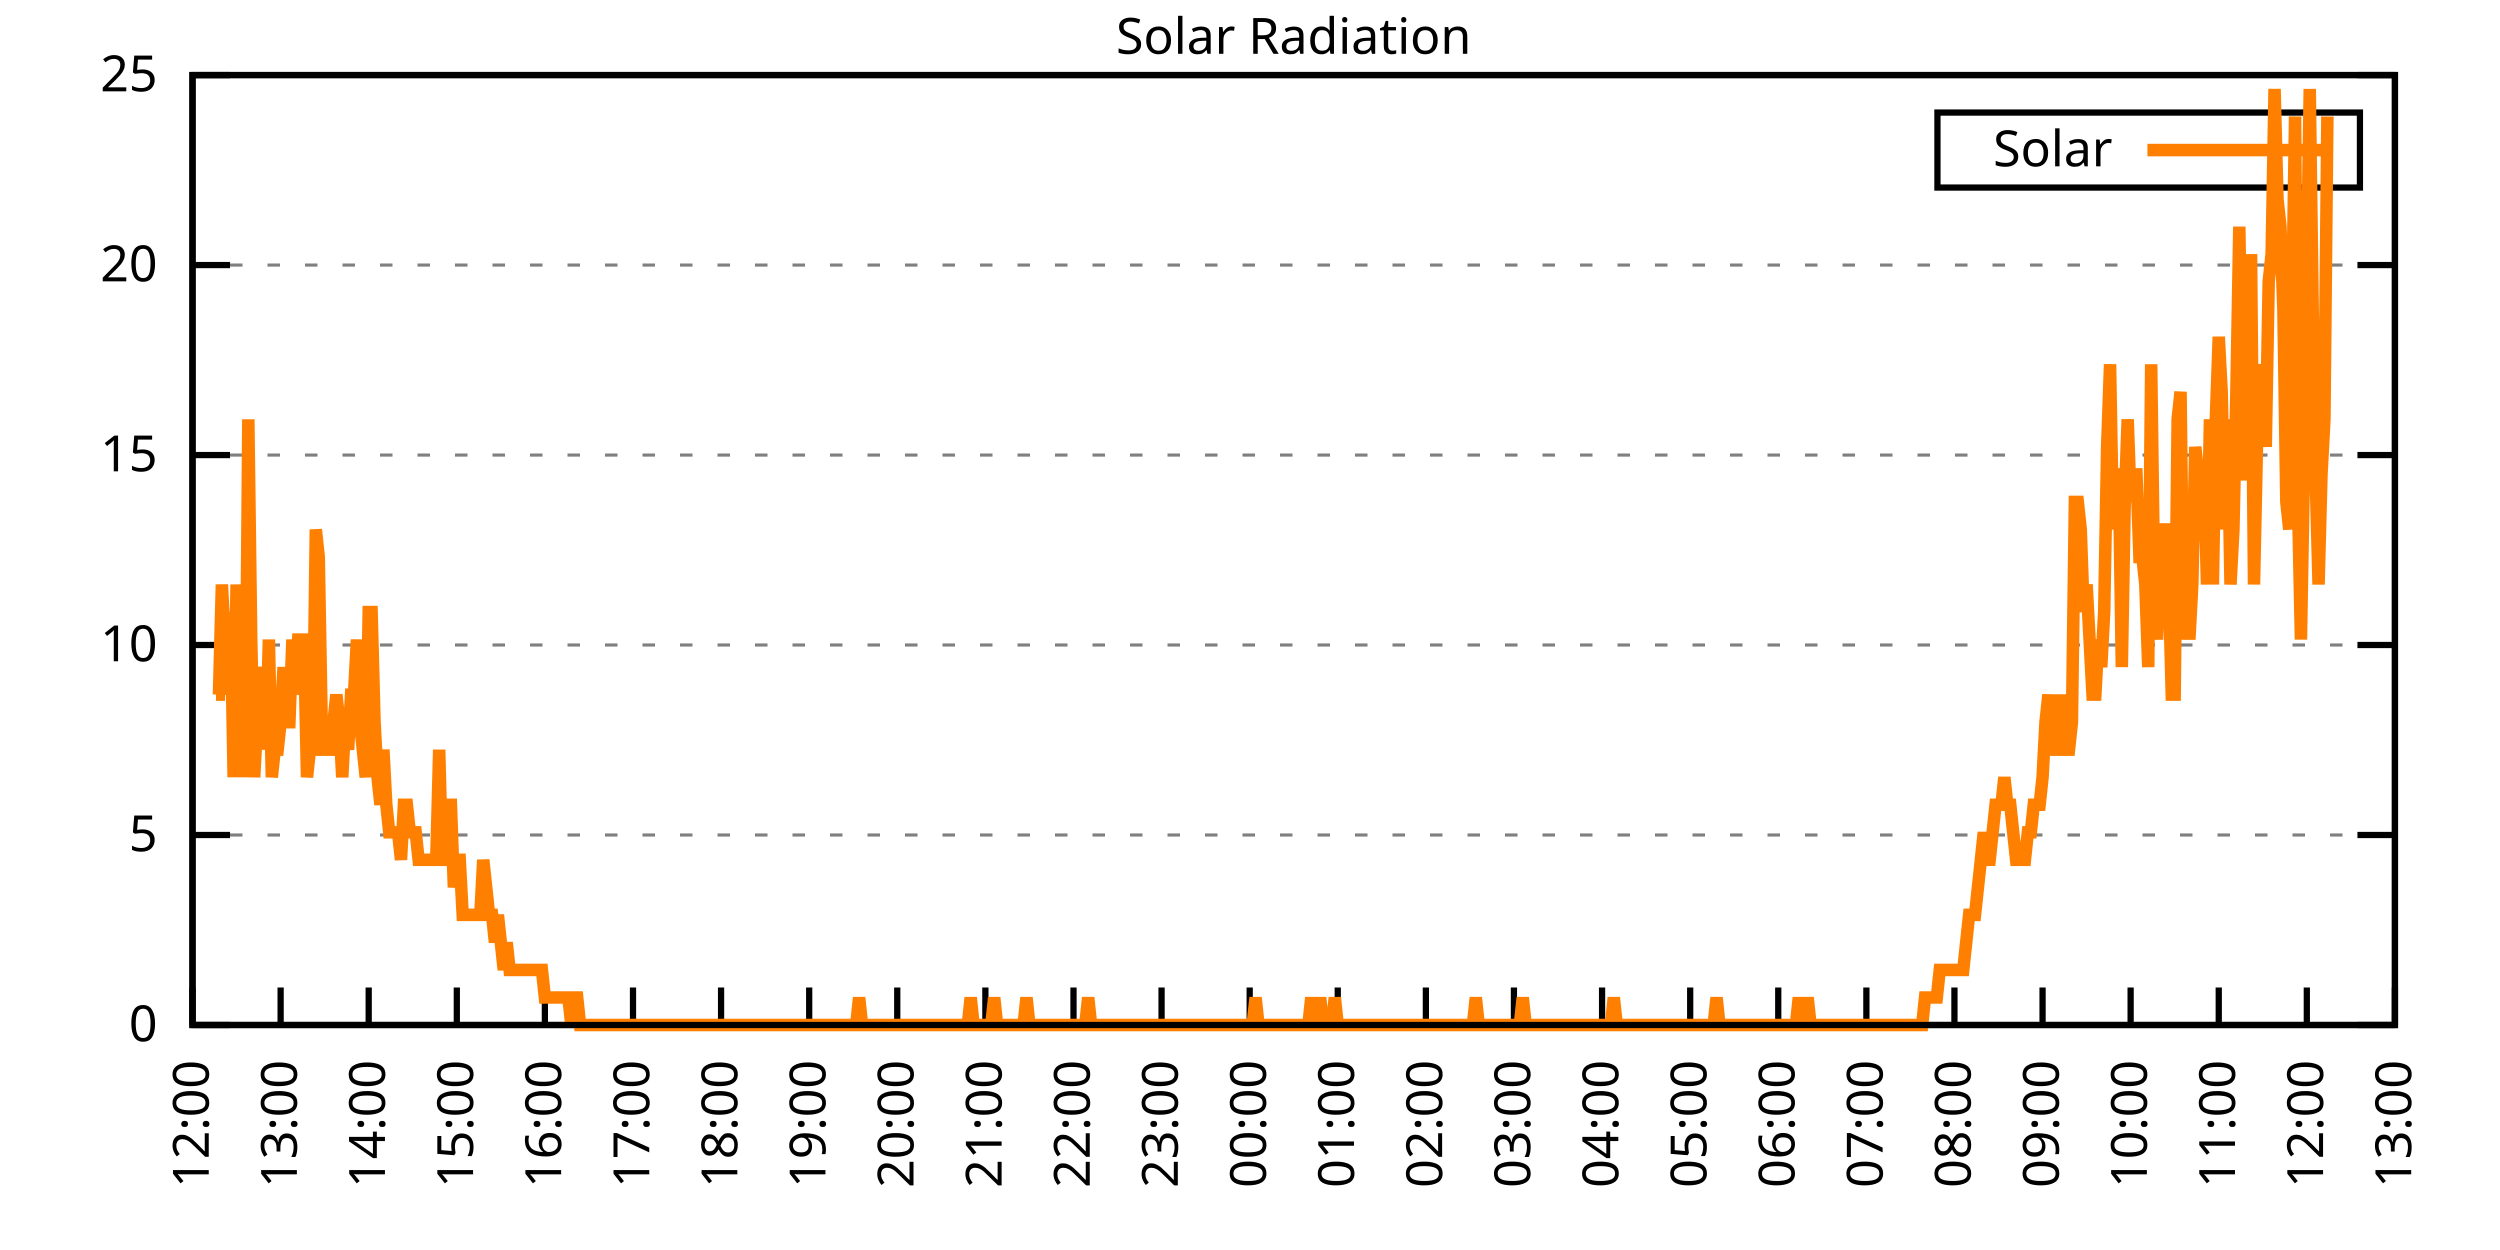
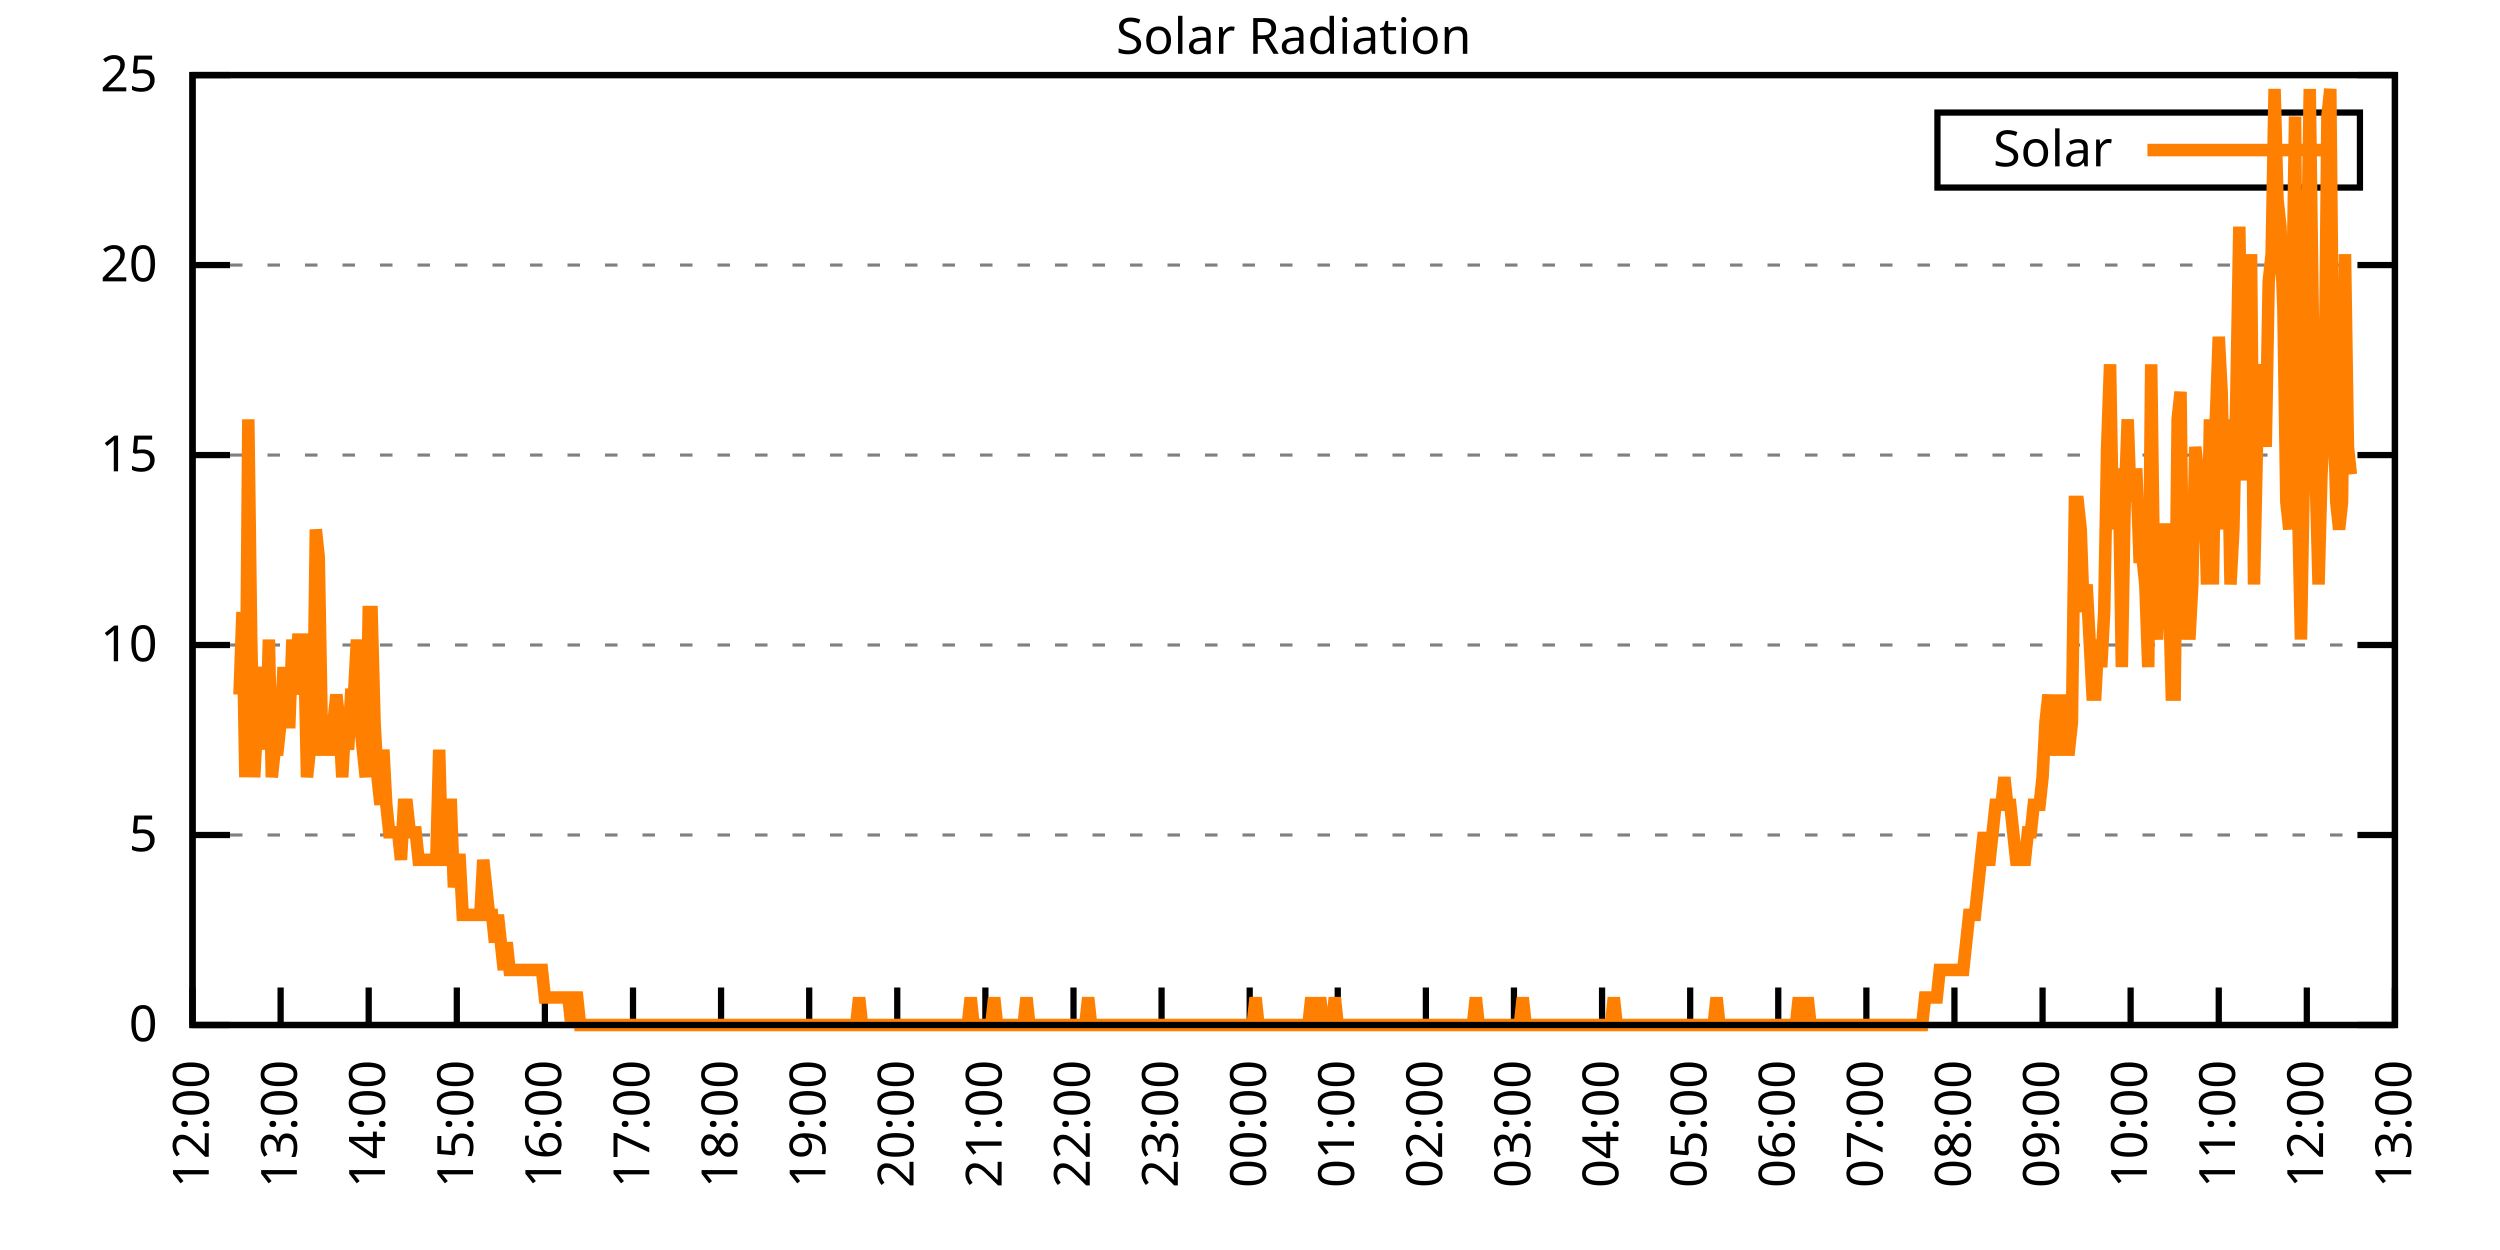
<svg xmlns="http://www.w3.org/2000/svg" xmlns:xlink="http://www.w3.org/1999/xlink" width="400" height="200" viewBox="0 0 400 200">
  <g id="gnuplot_canvas">
    <rect x="0" y="0" width="400" height="200" fill="none" />
    <defs>
      <circle id="gpDot" r="0.5" stroke-width="0.5" stroke="currentColor" />
      <path id="gpPt0" stroke-width="0.333" stroke="currentColor" d="M-1,0 h2 M0,-1 v2" />
      <path id="gpPt1" stroke-width="0.333" stroke="currentColor" d="M-1,-1 L1,1 M1,-1 L-1,1" />
      <path id="gpPt2" stroke-width="0.333" stroke="currentColor" d="M-1,0 L1,0 M0,-1 L0,1 M-1,-1 L1,1 M-1,1 L1,-1" />
      <rect id="gpPt3" stroke-width="0.333" stroke="currentColor" x="-1" y="-1" width="2" height="2" />
      <rect id="gpPt4" stroke-width="0.333" stroke="currentColor" fill="currentColor" x="-1" y="-1" width="2" height="2" />
      <circle id="gpPt5" stroke-width="0.333" stroke="currentColor" cx="0" cy="0" r="1" />
      <use xlink:href="#gpPt5" id="gpPt6" fill="currentColor" stroke="none" />
      <path id="gpPt7" stroke-width="0.333" stroke="currentColor" d="M0,-1.33 L-1.33,0.67 L1.33,0.67 z" />
      <use xlink:href="#gpPt7" id="gpPt8" fill="currentColor" stroke="none" />
      <use xlink:href="#gpPt7" id="gpPt9" stroke="currentColor" transform="rotate(180)" />
      <use xlink:href="#gpPt9" id="gpPt10" fill="currentColor" stroke="none" />
      <use xlink:href="#gpPt3" id="gpPt11" stroke="currentColor" transform="rotate(45)" />
      <use xlink:href="#gpPt11" id="gpPt12" fill="currentColor" stroke="none" />
      <path id="gpPt13" stroke-width="0.333" stroke="currentColor" d="M0,1.330 L1.265,0.411 L0.782,-1.067 L-0.782,-1.076 L-1.265,0.411 z" />
      <use xlink:href="#gpPt13" id="gpPt14" fill="currentColor" stroke="none" />
      <filter id="textbox" filterUnits="objectBoundingBox" x="0" y="0" height="1" width="1">
        <feFlood flood-color="white" flood-opacity="1" result="bgnd" />
        <feComposite in="SourceGraphic" in2="bgnd" operator="atop" />
      </filter>
      <filter id="greybox" filterUnits="objectBoundingBox" x="0" y="0" height="1" width="1">
        <feFlood flood-color="lightgrey" flood-opacity="1" result="grey" />
        <feComposite in="SourceGraphic" in2="grey" operator="atop" />
      </filter>
    </defs>
    <g fill="none" color="white" stroke="currentColor" stroke-width="1.00" stroke-linecap="butt" stroke-linejoin="miter">
</g>
    <g fill="none" color="black" stroke="currentColor" stroke-width="1.00" stroke-linecap="butt" stroke-linejoin="miter">
      <g stroke="none" shape-rendering="crispEdges">
        <polygon fill="rgb(255, 255, 255)" points="30.80,164.00 383.18,164.00 383.18,12.02 30.80,12.02 " />
      </g>
    </g>
    <g fill="none" color="black" stroke="currentColor" stroke-width="1.00" stroke-linecap="butt" stroke-linejoin="miter">
</g>
    <g fill="none" color="black" stroke="black" stroke-width="0.50" stroke-linecap="butt" stroke-linejoin="miter">
</g>
    <g fill="none" color="gray" stroke="currentColor" stroke-width="0.50" stroke-linecap="butt" stroke-linejoin="miter">
      <path stroke="gray" stroke-dasharray="2,4" class="gridline" d="M30.80,164.00 L383.19,164.00  " />
    </g>
    <g fill="none" color="gray" stroke="gray" stroke-width="1.00" stroke-linecap="butt" stroke-linejoin="miter">
</g>
    <g fill="none" color="black" stroke="currentColor" stroke-width="1.00" stroke-linecap="butt" stroke-linejoin="miter">
      <path stroke="black" d="M30.80,164.00 L36.80,164.00 M383.19,164.00 L377.19,164.00  " />
      <g transform="translate(25.20,166.60)" stroke="none" fill="black" font-family="Sans" font-size="8.00" text-anchor="end">
        <text>
          <tspan font-family="Sans"> 0</tspan>
        </text>
      </g>
    </g>
    <g fill="none" color="black" stroke="currentColor" stroke-width="1.00" stroke-linecap="butt" stroke-linejoin="miter">
</g>
    <g fill="none" color="black" stroke="black" stroke-width="0.50" stroke-linecap="butt" stroke-linejoin="miter">
</g>
    <g fill="none" color="gray" stroke="currentColor" stroke-width="0.50" stroke-linecap="butt" stroke-linejoin="miter">
      <path stroke="gray" stroke-dasharray="2,4" class="gridline" d="M30.80,133.60 L383.19,133.60  " />
    </g>
    <g fill="none" color="gray" stroke="gray" stroke-width="1.00" stroke-linecap="butt" stroke-linejoin="miter">
</g>
    <g fill="none" color="black" stroke="currentColor" stroke-width="1.00" stroke-linecap="butt" stroke-linejoin="miter">
      <path stroke="black" d="M30.80,133.60 L36.80,133.60 M383.19,133.60 L377.19,133.60  " />
      <g transform="translate(25.20,136.20)" stroke="none" fill="black" font-family="Sans" font-size="8.00" text-anchor="end">
        <text>
          <tspan font-family="Sans"> 5</tspan>
        </text>
      </g>
    </g>
    <g fill="none" color="black" stroke="currentColor" stroke-width="1.00" stroke-linecap="butt" stroke-linejoin="miter">
</g>
    <g fill="none" color="black" stroke="black" stroke-width="0.50" stroke-linecap="butt" stroke-linejoin="miter">
</g>
    <g fill="none" color="gray" stroke="currentColor" stroke-width="0.50" stroke-linecap="butt" stroke-linejoin="miter">
      <path stroke="gray" stroke-dasharray="2,4" class="gridline" d="M30.80,103.20 L383.19,103.20  " />
    </g>
    <g fill="none" color="gray" stroke="gray" stroke-width="1.00" stroke-linecap="butt" stroke-linejoin="miter">
</g>
    <g fill="none" color="black" stroke="currentColor" stroke-width="1.00" stroke-linecap="butt" stroke-linejoin="miter">
      <path stroke="black" d="M30.80,103.20 L36.80,103.20 M383.19,103.20 L377.19,103.20  " />
      <g transform="translate(25.20,105.80)" stroke="none" fill="black" font-family="Sans" font-size="8.00" text-anchor="end">
        <text>
          <tspan font-family="Sans"> 10</tspan>
        </text>
      </g>
    </g>
    <g fill="none" color="black" stroke="currentColor" stroke-width="1.00" stroke-linecap="butt" stroke-linejoin="miter">
</g>
    <g fill="none" color="black" stroke="black" stroke-width="0.50" stroke-linecap="butt" stroke-linejoin="miter">
</g>
    <g fill="none" color="gray" stroke="currentColor" stroke-width="0.50" stroke-linecap="butt" stroke-linejoin="miter">
      <path stroke="gray" stroke-dasharray="2,4" class="gridline" d="M30.80,72.81 L383.19,72.81  " />
    </g>
    <g fill="none" color="gray" stroke="gray" stroke-width="1.00" stroke-linecap="butt" stroke-linejoin="miter">
</g>
    <g fill="none" color="black" stroke="currentColor" stroke-width="1.00" stroke-linecap="butt" stroke-linejoin="miter">
      <path stroke="black" d="M30.80,72.81 L36.80,72.81 M383.19,72.81 L377.19,72.81  " />
      <g transform="translate(25.20,75.41)" stroke="none" fill="black" font-family="Sans" font-size="8.00" text-anchor="end">
        <text>
          <tspan font-family="Sans"> 15</tspan>
        </text>
      </g>
    </g>
    <g fill="none" color="black" stroke="currentColor" stroke-width="1.00" stroke-linecap="butt" stroke-linejoin="miter">
</g>
    <g fill="none" color="black" stroke="black" stroke-width="0.50" stroke-linecap="butt" stroke-linejoin="miter">
</g>
    <g fill="none" color="gray" stroke="currentColor" stroke-width="0.50" stroke-linecap="butt" stroke-linejoin="miter">
      <path stroke="gray" stroke-dasharray="2,4" class="gridline" d="M30.80,42.41 L383.19,42.41  " />
    </g>
    <g fill="none" color="gray" stroke="gray" stroke-width="1.00" stroke-linecap="butt" stroke-linejoin="miter">
</g>
    <g fill="none" color="black" stroke="currentColor" stroke-width="1.00" stroke-linecap="butt" stroke-linejoin="miter">
      <path stroke="black" d="M30.80,42.41 L36.80,42.41 M383.19,42.41 L377.19,42.41  " />
      <g transform="translate(25.20,45.01)" stroke="none" fill="black" font-family="Sans" font-size="8.00" text-anchor="end">
        <text>
          <tspan font-family="Sans"> 20</tspan>
        </text>
      </g>
    </g>
    <g fill="none" color="black" stroke="currentColor" stroke-width="1.00" stroke-linecap="butt" stroke-linejoin="miter">
</g>
    <g fill="none" color="black" stroke="black" stroke-width="0.50" stroke-linecap="butt" stroke-linejoin="miter">
</g>
    <g fill="none" color="gray" stroke="currentColor" stroke-width="0.50" stroke-linecap="butt" stroke-linejoin="miter">
      <path stroke="gray" stroke-dasharray="2,4" class="gridline" d="M30.80,12.01 L383.19,12.01  " />
    </g>
    <g fill="none" color="gray" stroke="gray" stroke-width="1.00" stroke-linecap="butt" stroke-linejoin="miter">
</g>
    <g fill="none" color="black" stroke="currentColor" stroke-width="1.00" stroke-linecap="butt" stroke-linejoin="miter">
      <path stroke="black" d="M30.80,12.01 L36.80,12.01 M383.19,12.01 L377.19,12.01  " />
      <g transform="translate(25.20,14.61)" stroke="none" fill="black" font-family="Sans" font-size="8.00" text-anchor="end">
        <text>
          <tspan font-family="Sans"> 25</tspan>
        </text>
      </g>
    </g>
    <g fill="none" color="black" stroke="currentColor" stroke-width="1.00" stroke-linecap="butt" stroke-linejoin="miter">
      <path stroke="black" d="M30.80,164.00 L30.80,158.00  " />
      <g transform="translate(33.40,169.60) rotate(270.00)" stroke="none" fill="black" font-family="Sans" font-size="8.00" text-anchor="end">
        <text>
          <tspan font-family="Sans">12:00</tspan>
        </text>
      </g>
    </g>
    <g fill="none" color="black" stroke="currentColor" stroke-width="1.00" stroke-linecap="butt" stroke-linejoin="miter">
      <path stroke="black" d="M44.90,164.00 L44.90,158.00  " />
      <g transform="translate(47.50,169.60) rotate(270.00)" stroke="none" fill="black" font-family="Sans" font-size="8.00" text-anchor="end">
        <text>
          <tspan font-family="Sans">13:00</tspan>
        </text>
      </g>
    </g>
    <g fill="none" color="black" stroke="currentColor" stroke-width="1.00" stroke-linecap="butt" stroke-linejoin="miter">
      <path stroke="black" d="M58.99,164.00 L58.99,158.00  " />
      <g transform="translate(61.59,169.60) rotate(270.00)" stroke="none" fill="black" font-family="Sans" font-size="8.00" text-anchor="end">
        <text>
          <tspan font-family="Sans">14:00</tspan>
        </text>
      </g>
    </g>
    <g fill="none" color="black" stroke="currentColor" stroke-width="1.00" stroke-linecap="butt" stroke-linejoin="miter">
      <path stroke="black" d="M73.09,164.00 L73.09,158.00  " />
      <g transform="translate(75.69,169.60) rotate(270.00)" stroke="none" fill="black" font-family="Sans" font-size="8.00" text-anchor="end">
        <text>
          <tspan font-family="Sans">15:00</tspan>
        </text>
      </g>
    </g>
    <g fill="none" color="black" stroke="currentColor" stroke-width="1.00" stroke-linecap="butt" stroke-linejoin="miter">
      <path stroke="black" d="M87.18,164.00 L87.18,158.00  " />
      <g transform="translate(89.78,169.60) rotate(270.00)" stroke="none" fill="black" font-family="Sans" font-size="8.00" text-anchor="end">
        <text>
          <tspan font-family="Sans">16:00</tspan>
        </text>
      </g>
    </g>
    <g fill="none" color="black" stroke="currentColor" stroke-width="1.00" stroke-linecap="butt" stroke-linejoin="miter">
      <path stroke="black" d="M101.28,164.00 L101.28,158.00  " />
      <g transform="translate(103.88,169.60) rotate(270.00)" stroke="none" fill="black" font-family="Sans" font-size="8.00" text-anchor="end">
        <text>
          <tspan font-family="Sans">17:00</tspan>
        </text>
      </g>
    </g>
    <g fill="none" color="black" stroke="currentColor" stroke-width="1.00" stroke-linecap="butt" stroke-linejoin="miter">
      <path stroke="black" d="M115.37,164.00 L115.37,158.00  " />
      <g transform="translate(117.97,169.60) rotate(270.00)" stroke="none" fill="black" font-family="Sans" font-size="8.00" text-anchor="end">
        <text>
          <tspan font-family="Sans">18:00</tspan>
        </text>
      </g>
    </g>
    <g fill="none" color="black" stroke="currentColor" stroke-width="1.00" stroke-linecap="butt" stroke-linejoin="miter">
      <path stroke="black" d="M129.47,164.00 L129.47,158.00  " />
      <g transform="translate(132.07,169.60) rotate(270.00)" stroke="none" fill="black" font-family="Sans" font-size="8.00" text-anchor="end">
        <text>
          <tspan font-family="Sans">19:00</tspan>
        </text>
      </g>
    </g>
    <g fill="none" color="black" stroke="currentColor" stroke-width="1.00" stroke-linecap="butt" stroke-linejoin="miter">
      <path stroke="black" d="M143.56,164.00 L143.56,158.00  " />
      <g transform="translate(146.16,169.60) rotate(270.00)" stroke="none" fill="black" font-family="Sans" font-size="8.00" text-anchor="end">
        <text>
          <tspan font-family="Sans">20:00</tspan>
        </text>
      </g>
    </g>
    <g fill="none" color="black" stroke="currentColor" stroke-width="1.00" stroke-linecap="butt" stroke-linejoin="miter">
      <path stroke="black" d="M157.66,164.00 L157.66,158.00  " />
      <g transform="translate(160.26,169.60) rotate(270.00)" stroke="none" fill="black" font-family="Sans" font-size="8.00" text-anchor="end">
        <text>
          <tspan font-family="Sans">21:00</tspan>
        </text>
      </g>
    </g>
    <g fill="none" color="black" stroke="currentColor" stroke-width="1.00" stroke-linecap="butt" stroke-linejoin="miter">
      <path stroke="black" d="M171.76,164.00 L171.76,158.00  " />
      <g transform="translate(174.36,169.60) rotate(270.00)" stroke="none" fill="black" font-family="Sans" font-size="8.00" text-anchor="end">
        <text>
          <tspan font-family="Sans">22:00</tspan>
        </text>
      </g>
    </g>
    <g fill="none" color="black" stroke="currentColor" stroke-width="1.00" stroke-linecap="butt" stroke-linejoin="miter">
      <path stroke="black" d="M185.85,164.00 L185.85,158.00  " />
      <g transform="translate(188.45,169.60) rotate(270.00)" stroke="none" fill="black" font-family="Sans" font-size="8.00" text-anchor="end">
        <text>
          <tspan font-family="Sans">23:00</tspan>
        </text>
      </g>
    </g>
    <g fill="none" color="black" stroke="currentColor" stroke-width="1.00" stroke-linecap="butt" stroke-linejoin="miter">
      <path stroke="black" d="M199.95,164.00 L199.95,158.00  " />
      <g transform="translate(202.55,169.60) rotate(270.00)" stroke="none" fill="black" font-family="Sans" font-size="8.00" text-anchor="end">
        <text>
          <tspan font-family="Sans">00:00</tspan>
        </text>
      </g>
    </g>
    <g fill="none" color="black" stroke="currentColor" stroke-width="1.00" stroke-linecap="butt" stroke-linejoin="miter">
      <path stroke="black" d="M214.04,164.00 L214.04,158.00  " />
      <g transform="translate(216.64,169.60) rotate(270.00)" stroke="none" fill="black" font-family="Sans" font-size="8.00" text-anchor="end">
        <text>
          <tspan font-family="Sans">01:00</tspan>
        </text>
      </g>
    </g>
    <g fill="none" color="black" stroke="currentColor" stroke-width="1.00" stroke-linecap="butt" stroke-linejoin="miter">
      <path stroke="black" d="M228.14,164.00 L228.14,158.00  " />
      <g transform="translate(230.74,169.60) rotate(270.00)" stroke="none" fill="black" font-family="Sans" font-size="8.00" text-anchor="end">
        <text>
          <tspan font-family="Sans">02:00</tspan>
        </text>
      </g>
    </g>
    <g fill="none" color="black" stroke="currentColor" stroke-width="1.00" stroke-linecap="butt" stroke-linejoin="miter">
      <path stroke="black" d="M242.23,164.00 L242.23,158.00  " />
      <g transform="translate(244.83,169.60) rotate(270.00)" stroke="none" fill="black" font-family="Sans" font-size="8.00" text-anchor="end">
        <text>
          <tspan font-family="Sans">03:00</tspan>
        </text>
      </g>
    </g>
    <g fill="none" color="black" stroke="currentColor" stroke-width="1.00" stroke-linecap="butt" stroke-linejoin="miter">
      <path stroke="black" d="M256.33,164.00 L256.33,158.00  " />
      <g transform="translate(258.93,169.60) rotate(270.00)" stroke="none" fill="black" font-family="Sans" font-size="8.00" text-anchor="end">
        <text>
          <tspan font-family="Sans">04:00</tspan>
        </text>
      </g>
    </g>
    <g fill="none" color="black" stroke="currentColor" stroke-width="1.00" stroke-linecap="butt" stroke-linejoin="miter">
      <path stroke="black" d="M270.43,164.00 L270.43,158.00  " />
      <g transform="translate(273.03,169.60) rotate(270.00)" stroke="none" fill="black" font-family="Sans" font-size="8.00" text-anchor="end">
        <text>
          <tspan font-family="Sans">05:00</tspan>
        </text>
      </g>
    </g>
    <g fill="none" color="black" stroke="currentColor" stroke-width="1.00" stroke-linecap="butt" stroke-linejoin="miter">
      <path stroke="black" d="M284.52,164.00 L284.52,158.00  " />
      <g transform="translate(287.12,169.60) rotate(270.00)" stroke="none" fill="black" font-family="Sans" font-size="8.00" text-anchor="end">
        <text>
          <tspan font-family="Sans">06:00</tspan>
        </text>
      </g>
    </g>
    <g fill="none" color="black" stroke="currentColor" stroke-width="1.00" stroke-linecap="butt" stroke-linejoin="miter">
      <path stroke="black" d="M298.62,164.00 L298.62,158.00  " />
      <g transform="translate(301.22,169.60) rotate(270.00)" stroke="none" fill="black" font-family="Sans" font-size="8.00" text-anchor="end">
        <text>
          <tspan font-family="Sans">07:00</tspan>
        </text>
      </g>
    </g>
    <g fill="none" color="black" stroke="currentColor" stroke-width="1.00" stroke-linecap="butt" stroke-linejoin="miter">
      <path stroke="black" d="M312.71,164.00 L312.71,158.00  " />
      <g transform="translate(315.31,169.60) rotate(270.00)" stroke="none" fill="black" font-family="Sans" font-size="8.00" text-anchor="end">
        <text>
          <tspan font-family="Sans">08:00</tspan>
        </text>
      </g>
    </g>
    <g fill="none" color="black" stroke="currentColor" stroke-width="1.00" stroke-linecap="butt" stroke-linejoin="miter">
      <path stroke="black" d="M326.81,164.00 L326.81,158.00  " />
      <g transform="translate(329.41,169.60) rotate(270.00)" stroke="none" fill="black" font-family="Sans" font-size="8.00" text-anchor="end">
        <text>
          <tspan font-family="Sans">09:00</tspan>
        </text>
      </g>
    </g>
    <g fill="none" color="black" stroke="currentColor" stroke-width="1.00" stroke-linecap="butt" stroke-linejoin="miter">
      <path stroke="black" d="M340.90,164.00 L340.90,158.00  " />
      <g transform="translate(343.50,169.60) rotate(270.00)" stroke="none" fill="black" font-family="Sans" font-size="8.00" text-anchor="end">
        <text>
          <tspan font-family="Sans">10:00</tspan>
        </text>
      </g>
    </g>
    <g fill="none" color="black" stroke="currentColor" stroke-width="1.00" stroke-linecap="butt" stroke-linejoin="miter">
      <path stroke="black" d="M355.00,164.00 L355.00,158.00  " />
      <g transform="translate(357.60,169.60) rotate(270.00)" stroke="none" fill="black" font-family="Sans" font-size="8.00" text-anchor="end">
        <text>
          <tspan font-family="Sans">11:00</tspan>
        </text>
      </g>
    </g>
    <g fill="none" color="black" stroke="currentColor" stroke-width="1.00" stroke-linecap="butt" stroke-linejoin="miter">
      <path stroke="black" d="M369.09,164.00 L369.09,158.00  " />
      <g transform="translate(371.69,169.60) rotate(270.00)" stroke="none" fill="black" font-family="Sans" font-size="8.00" text-anchor="end">
        <text>
          <tspan font-family="Sans">12:00</tspan>
        </text>
      </g>
    </g>
    <g fill="none" color="black" stroke="currentColor" stroke-width="1.00" stroke-linecap="butt" stroke-linejoin="miter">
      <path stroke="black" d="M383.19,164.00 L383.19,158.00  " />
      <g transform="translate(385.79,169.60) rotate(270.00)" stroke="none" fill="black" font-family="Sans" font-size="8.00" text-anchor="end">
        <text>
          <tspan font-family="Sans">13:00</tspan>
        </text>
      </g>
    </g>
    <g fill="none" color="black" stroke="currentColor" stroke-width="1.00" stroke-linecap="butt" stroke-linejoin="miter">
</g>
    <g fill="none" color="black" stroke="currentColor" stroke-width="1.00" stroke-linecap="butt" stroke-linejoin="miter">
      <path stroke="black" d="M30.80,12.01 L30.80,164.00 L383.19,164.00 L383.19,12.01 L30.80,12.01 Z  " />
    </g>
    <g fill="none" color="black" stroke="currentColor" stroke-width="1.00" stroke-linecap="butt" stroke-linejoin="miter">
</g>
    <g fill="none" color="black" stroke="currentColor" stroke-width="1.00" stroke-linecap="butt" stroke-linejoin="miter">
      <path stroke="black" d="M309.99,30.01 L309.99,18.01 L377.59,18.01 L377.59,30.01 L309.99,30.01 Z  " />
    </g>
    <g id="Solar_Radiation_plot_1">
      <g fill="none" color="white" stroke="black" stroke-width="2.00" stroke-linecap="butt" stroke-linejoin="miter">
</g>
      <g fill="none" color="black" stroke="currentColor" stroke-width="2.00" stroke-linecap="butt" stroke-linejoin="miter">
        <g transform="translate(337.99,26.61)" stroke="none" fill="black" font-family="Sans" font-size="8.00" text-anchor="end">
          <text>
            <tspan font-family="Sans">Solar</tspan>
          </text>
        </g>
      </g>
      <g fill="none" color="black" stroke="currentColor" stroke-width="2.00" stroke-linecap="butt" stroke-linejoin="miter">
-         <path stroke="rgb(255, 127,   0)" d="M343.59,24.01 L371.99,24.01 M34.56,111.14 L35.03,111.14 L35.50,93.52 L35.97,102.33 L36.44,111.14 L36.91,97.93   L37.38,124.36 L37.85,93.52 L38.32,111.14 L38.79,97.93 L39.26,124.36 L39.73,67.09 L40.20,102.33 L40.67,124.36   L41.14,115.55 L41.61,111.14 L42.08,106.74 L42.55,119.95 L43.02,102.33 L43.49,124.36 L43.96,119.95 L44.43,119.95   L44.90,115.55 L45.37,106.74 L45.84,115.55 L46.31,115.55 L46.78,102.33 L47.24,111.14 L47.71,102.33 L48.18,102.33   L48.65,102.33 L49.12,124.36 L49.59,119.95 L50.06,119.95 L50.53,84.71 L51.00,89.12 L51.47,115.55 L51.94,119.95   L52.41,119.95 L52.88,119.95 L53.35,115.55 L53.82,111.14 L54.29,115.55 L54.76,124.36 L55.23,115.55 L55.70,119.95   L56.17,111.14 L56.64,111.14 L57.11,102.33 L57.58,115.55 L58.05,119.95 L58.52,124.36 L58.99,97.93 L59.46,97.93   L59.93,115.55 L60.40,124.36 L60.87,128.76 L61.34,119.95 L61.81,128.76 L62.28,133.17 L62.75,133.17 L63.22,133.17   L63.69,133.17 L64.16,137.57 L64.63,128.76 L65.10,128.76 L65.57,133.17 L66.04,133.17 L66.51,133.17 L66.98,137.57   L67.45,137.57 L67.92,137.57 L68.39,137.57 L68.86,137.57 L69.33,137.57 L69.80,137.57 L70.27,119.95 L70.74,137.57   L71.21,137.57 L71.68,128.76 L72.15,128.76 L72.62,141.98 L73.09,137.57 L73.56,137.57 L74.03,146.38 L74.50,146.38   L74.97,146.38 L75.44,146.38 L75.91,146.38 L76.38,146.38 L76.85,146.38 L77.32,137.57 L77.79,141.98 L78.26,146.38   L78.73,146.38 L79.19,150.79 L79.66,146.38 L80.13,150.79 L80.60,155.19 L81.07,150.79 L81.54,155.19 L82.01,155.19   L82.48,155.19 L82.95,155.19 L83.42,155.19 L83.89,155.19 L84.36,155.19 L84.83,155.19 L85.30,155.19 L85.77,155.19   L86.24,155.19 L86.71,155.19 L87.18,159.60 L87.65,159.60 L88.12,159.60 L88.59,159.60 L89.06,159.60 L89.53,159.60   L90.00,159.60 L90.47,159.60 L90.94,159.60 L91.41,164.00 L91.88,159.60 L92.35,159.60 L92.82,164.00 L93.29,164.00   L93.76,164.00 L94.23,164.00 L94.70,164.00 L95.17,164.00 L95.64,164.00 L96.11,164.00 L96.58,164.00 L97.05,164.00   L97.52,164.00 L97.99,164.00 L98.46,164.00 L98.93,164.00 L99.40,164.00 L99.87,164.00 L100.34,164.00 L100.81,164.00   L101.28,164.00 L101.75,164.00 L102.22,164.00 L102.69,164.00 L103.16,164.00 L103.63,164.00 L104.10,164.00 L104.57,164.00   L105.04,164.00 L105.51,164.00 L105.98,164.00 L106.45,164.00 L106.92,164.00 L107.39,164.00 L107.86,164.00 L108.33,164.00   L108.80,164.00 L109.27,164.00 L109.74,164.00 L110.21,164.00 L110.68,164.00 L111.14,164.00 L111.61,164.00 L112.08,164.00   L112.55,164.00 L113.02,164.00 L113.49,164.00 L113.96,164.00 L114.43,164.00 L114.90,164.00 L115.37,164.00 L115.84,164.00   L116.31,164.00 L116.78,164.00 L117.25,164.00 L117.72,164.00 L118.19,164.00 L118.66,164.00 L119.13,164.00 L119.60,164.00   L120.07,164.00 L120.54,164.00 L121.01,164.00 L121.48,164.00 L121.95,164.00 L122.42,164.00 L122.89,164.00 L123.36,164.00   L123.83,164.00 L124.30,164.00 L124.77,164.00 L125.24,164.00 L125.71,164.00 L126.18,164.00 L126.65,164.00 L127.12,164.00   L127.59,164.00 L128.06,164.00 L128.53,164.00 L129.00,164.00 L129.47,164.00 L129.94,164.00 L130.41,164.00 L130.88,164.00   L131.35,164.00 L131.82,164.00 L132.29,164.00 L132.76,164.00 L133.23,164.00 L133.70,164.00 L134.17,164.00 L134.64,164.00   L135.11,164.00 L135.58,164.00 L136.05,164.00 L136.52,164.00 L136.99,164.00 L137.46,159.60 L137.93,164.00 L138.40,164.00   L138.87,164.00 L139.34,164.00 L139.81,164.00 L140.28,164.00 L140.75,164.00 L141.22,164.00 L141.69,164.00 L142.16,164.00   L142.63,164.00 L143.09,164.00 L143.56,164.00 L144.03,164.00 L144.50,164.00 L144.97,164.00 L145.44,164.00 L145.91,164.00   L146.38,164.00 L146.85,164.00 L147.32,164.00 L147.79,164.00 L148.26,164.00 L148.73,164.00 L149.20,164.00 L149.67,164.00   L150.14,164.00 L150.61,164.00 L151.08,164.00 L151.55,164.00 L152.02,164.00 L152.49,164.00 L152.96,164.00 L153.43,164.00   L153.90,164.00 L154.37,164.00 L154.84,164.00 L155.31,159.60 L155.78,164.00 L156.25,164.00 L156.72,164.00 L157.19,164.00   L157.66,164.00 L158.13,164.00 L158.60,164.00 L159.07,159.60 L159.54,164.00 L160.01,164.00 L160.48,164.00 L160.95,164.00   L161.42,164.00 L161.89,164.00 L162.36,164.00 L162.83,164.00 L163.30,164.00 L163.77,164.00 L164.24,159.60 L164.71,164.00   L165.18,164.00 L165.65,164.00 L166.12,164.00 L166.59,164.00 L167.06,164.00 L167.53,164.00 L168.00,164.00 L168.47,164.00   L168.94,164.00 L169.41,164.00 L169.88,164.00 L170.35,164.00 L170.82,164.00 L171.29,164.00 L171.76,164.00 L172.23,164.00   L172.70,164.00 L173.17,164.00 L173.64,164.00 L174.11,159.60 L174.58,164.00 L175.04,164.00 L175.51,164.00 L175.98,164.00   L176.45,164.00 L176.92,164.00 L177.39,164.00 L177.86,164.00 L178.33,164.00 L178.80,164.00 L179.27,164.00 L179.74,164.00   L180.21,164.00 L180.68,164.00 L181.15,164.00 L181.62,164.00 L182.09,164.00 L182.56,164.00 L183.03,164.00 L183.50,164.00   L183.97,164.00 L184.44,164.00 L184.91,164.00 L185.38,164.00 L185.85,164.00 L186.32,164.00 L186.79,164.00 L187.26,164.00   L187.73,164.00 L188.20,164.00 L188.67,164.00 L189.14,164.00 L189.61,164.00 L190.08,164.00 L190.55,164.00 L191.02,164.00   L191.49,164.00 L191.96,164.00 L192.43,164.00 L192.90,164.00 L193.37,164.00 L193.84,164.00 L194.31,164.00 L194.78,164.00   L195.25,164.00 L195.72,164.00 L196.19,164.00 L196.66,164.00 L197.13,164.00 L197.60,164.00 L198.07,164.00 L198.54,164.00   L199.01,164.00 L199.48,164.00 L199.95,164.00 L200.42,164.00 L200.89,159.60 L201.36,164.00 L201.83,164.00 L202.30,164.00   L202.77,164.00 L203.24,164.00 L203.71,164.00 L204.18,164.00 L204.65,164.00 L205.12,164.00 L205.59,164.00 L206.06,164.00   L206.53,164.00 L207.00,164.00 L207.46,164.00 L207.93,164.00 L208.40,164.00 L208.87,164.00 L209.34,164.00 L209.81,159.60   L210.28,164.00 L210.75,164.00 L211.22,159.60 L211.69,164.00 L212.16,164.00 L212.63,164.00 L213.10,164.00 L213.57,159.60   L214.04,164.00 L214.51,164.00 L214.98,164.00 L215.45,164.00 L215.92,164.00 L216.39,164.00 L216.86,164.00 L217.33,164.00   L217.80,164.00 L218.27,164.00 L218.74,164.00 L219.21,164.00 L219.68,164.00 L220.15,164.00 L220.62,164.00 L221.09,164.00   L221.56,164.00 L222.03,164.00 L222.50,164.00 L222.97,164.00 L223.44,164.00 L223.91,164.00 L224.38,164.00 L224.85,164.00   L225.32,164.00 L225.79,164.00 L226.26,164.00 L226.73,164.00 L227.20,164.00 L227.67,164.00 L228.14,164.00 L228.61,164.00   L229.08,164.00 L229.55,164.00 L230.02,164.00 L230.49,164.00 L230.96,164.00 L231.43,164.00 L231.90,164.00 L232.37,164.00   L232.84,164.00 L233.31,164.00 L233.78,164.00 L234.25,164.00 L234.72,164.00 L235.19,164.00 L235.66,164.00 L236.13,159.60   L236.60,164.00 L237.07,164.00 L237.54,164.00 L238.01,164.00 L238.48,164.00 L238.95,164.00 L239.41,164.00 L239.88,164.00   L240.35,164.00 L240.82,164.00 L241.29,164.00 L241.76,164.00 L242.23,164.00 L242.70,164.00 L243.17,164.00 L243.64,159.60   L244.11,164.00 L244.58,164.00 L245.05,164.00 L245.52,164.00 L245.99,164.00 L246.46,164.00 L246.93,164.00 L247.40,164.00   L247.87,164.00 L248.34,164.00 L248.81,164.00 L249.28,164.00 L249.75,164.00 L250.22,164.00 L250.69,164.00 L251.16,164.00   L251.63,164.00 L252.10,164.00 L252.57,164.00 L253.04,164.00 L253.51,164.00 L253.98,164.00 L254.45,164.00 L254.92,164.00   L255.39,164.00 L255.86,164.00 L256.33,164.00 L256.80,164.00 L257.27,164.00 L257.74,164.00 L258.21,159.60 L258.68,164.00   L259.15,164.00 L259.62,164.00 L260.09,164.00 L260.56,164.00 L261.03,164.00 L261.50,164.00 L261.97,164.00 L262.44,164.00   L262.91,164.00 L263.38,164.00 L263.85,164.00 L264.32,164.00 L264.79,164.00 L265.26,164.00 L265.73,164.00 L266.20,164.00   L266.67,164.00 L267.14,164.00 L267.61,164.00 L268.08,164.00 L268.55,164.00 L269.02,164.00 L269.49,164.00 L269.96,164.00   L270.43,164.00 L270.90,164.00 L271.36,164.00 L271.83,164.00 L272.30,164.00 L272.77,164.00 L273.24,164.00 L273.71,164.00   L274.18,164.00 L274.65,159.60 L275.12,164.00 L275.59,164.00 L276.06,164.00 L276.53,164.00 L277.00,164.00 L277.47,164.00   L277.94,164.00 L278.41,164.00 L278.88,164.00 L279.35,164.00 L279.82,164.00 L280.29,164.00 L280.76,164.00 L281.23,164.00   L281.70,164.00 L282.17,164.00 L282.64,164.00 L283.11,164.00 L283.58,164.00 L284.05,164.00 L284.52,164.00 L284.99,164.00   L285.46,164.00 L285.93,164.00 L286.40,164.00 L286.87,164.00 L287.34,164.00 L287.81,159.60 L288.28,164.00 L288.75,164.00   L289.22,159.60 L289.69,164.00 L290.16,164.00 L290.63,164.00 L291.10,164.00 L291.57,164.00 L292.04,164.00 L292.51,164.00   L292.98,164.00 L293.45,164.00 L293.92,164.00 L294.39,164.00 L294.86,164.00 L295.33,164.00 L295.80,164.00 L296.27,164.00   L296.74,164.00 L297.21,164.00 L297.68,164.00 L298.15,164.00 L298.62,164.00 L299.09,164.00 L299.56,164.00 L300.03,164.00   L300.50,164.00 L300.97,164.00 L301.44,164.00 L301.91,164.00 L302.38,164.00 L302.85,164.00 L303.31,164.00 L303.78,164.00   L304.25,164.00 L304.72,164.00 L305.19,164.00 L305.66,164.00 L306.13,164.00 L306.60,164.00 L307.07,164.00 L307.54,164.00   L308.01,159.60 L308.48,159.60 L308.95,159.60 L309.42,159.60 L309.89,159.60 L310.36,155.19 L310.83,155.19 L311.30,155.19   L311.77,155.19 L312.24,155.19 L312.71,155.19 L313.18,155.19 L313.65,155.19 L314.12,155.19 L314.59,150.79 L315.06,146.38   L315.53,146.38 L316.00,146.38 L316.47,141.98 L316.94,137.57 L317.41,133.17 L317.88,137.57 L318.35,137.57 L318.82,133.17   L319.29,128.76 L319.76,128.76 L320.23,128.76 L320.70,124.36 L321.17,128.76 L321.64,128.76 L322.11,133.17 L322.58,137.57   L323.05,137.57 L323.52,137.57 L323.99,137.57 L324.46,133.17 L324.93,133.17 L325.40,128.76 L325.87,128.76 L326.34,128.76   L326.81,124.36 L327.28,115.55 L327.75,111.14 L328.22,119.95 L328.69,119.95 L329.16,119.95 L329.63,111.14 L330.10,119.95   L330.57,119.95 L331.04,119.95 L331.51,115.55 L331.98,80.31 L332.45,80.31 L332.92,84.71 L333.39,97.93 L333.86,93.52   L334.33,102.33 L334.80,111.14 L335.26,111.14 L335.73,102.33 L336.20,106.74 L336.67,97.93 L337.14,71.50 L337.61,58.28   L338.08,84.71 L338.55,75.90 L339.02,75.90 L339.49,106.74 L339.96,80.31 L340.43,67.09 L340.90,80.31 L341.37,75.90   L341.84,75.90 L342.31,89.12 L342.78,89.12 L343.25,93.52 L343.72,106.74 L344.19,58.28 L344.66,93.52 L345.13,102.33   L345.60,89.12 L346.07,84.71 L346.54,84.71 L347.01,93.52 L347.48,111.14 L347.95,111.14 L348.42,67.09 L348.89,62.69   L349.36,102.33 L349.83,93.52 L350.30,102.33 L350.77,93.52 L351.24,71.50 L351.71,75.90 L352.18,84.71 L352.65,75.90   L353.12,93.52 L353.59,67.09 L354.06,93.52 L354.53,67.09 L355.00,53.88 L355.47,62.69 L355.94,84.71 L356.41,67.09   L356.88,93.52 L357.35,84.71 L357.82,62.69 L358.29,36.26 L358.76,67.09 L359.23,75.90 L359.70,75.90 L360.17,40.66   L360.64,93.52 L361.11,71.50 L361.58,67.09 L362.05,58.28 L362.52,71.50 L362.99,45.07 L363.46,40.66 L363.93,14.23   L364.40,31.85 L364.87,36.26 L365.34,49.47 L365.81,80.31 L366.28,84.71 L366.75,49.47 L367.21,18.64 L367.68,80.31   L368.15,102.33 L368.62,75.90 L369.09,45.07 L369.56,14.23 L370.03,49.47 L370.50,75.90 L370.97,93.52 L371.44,75.90   L371.91,67.09 L372.38,18.64  " />
+         <path stroke="rgb(255, 127,   0)" d="M343.59,24.01 L371.99,24.01 M38.32,111.14 L38.79,97.93 L39.26,124.36 L39.73,67.09 L40.20,102.33 L40.67,124.36   L41.14,115.55 L41.61,111.14 L42.08,106.74 L42.55,119.95 L43.02,102.33 L43.49,124.36 L43.96,119.95 L44.43,119.95   L44.90,115.55 L45.37,106.74 L45.84,115.55 L46.31,115.55 L46.78,102.33 L47.24,111.14 L47.71,102.33 L48.18,102.33   L48.65,102.33 L49.12,124.36 L49.59,119.95 L50.06,119.95 L50.53,84.71 L51.00,89.12 L51.47,115.55 L51.94,119.95   L52.41,119.95 L52.88,119.95 L53.35,115.55 L53.82,111.14 L54.29,115.55 L54.76,124.36 L55.23,115.55 L55.70,119.95   L56.17,111.14 L56.64,111.14 L57.11,102.33 L57.58,115.55 L58.05,119.95 L58.52,124.36 L58.99,97.93 L59.46,97.93   L59.93,115.55 L60.40,124.36 L60.87,128.76 L61.34,119.95 L61.81,128.76 L62.28,133.17 L62.75,133.17 L63.22,133.17   L63.69,133.17 L64.16,137.57 L64.63,128.76 L65.10,128.76 L65.57,133.17 L66.04,133.17 L66.51,133.17 L66.98,137.57   L67.45,137.57 L67.92,137.57 L68.39,137.57 L68.86,137.57 L69.33,137.57 L69.80,137.57 L70.27,119.95 L70.74,137.57   L71.21,137.57 L71.68,128.76 L72.15,128.76 L72.62,141.98 L73.09,137.57 L73.56,137.57 L74.03,146.38 L74.50,146.38   L74.97,146.38 L75.44,146.38 L75.91,146.38 L76.38,146.38 L76.85,146.38 L77.32,137.57 L77.79,141.98 L78.26,146.38   L78.73,146.38 L79.19,150.79 L79.66,146.38 L80.13,150.79 L80.60,155.19 L81.07,150.79 L81.54,155.19 L82.01,155.19   L82.48,155.19 L82.95,155.19 L83.42,155.19 L83.89,155.19 L84.36,155.19 L84.83,155.19 L85.30,155.19 L85.77,155.19   L86.24,155.19 L86.71,155.19 L87.18,159.60 L87.65,159.60 L88.12,159.60 L88.59,159.60 L89.06,159.60 L89.53,159.60   L90.00,159.60 L90.47,159.60 L90.94,159.60 L91.41,164.00 L91.88,159.60 L92.35,159.60 L92.82,164.00 L93.29,164.00   L93.76,164.00 L94.23,164.00 L94.70,164.00 L95.17,164.00 L95.64,164.00 L96.11,164.00 L96.58,164.00 L97.05,164.00   L97.52,164.00 L97.99,164.00 L98.46,164.00 L98.93,164.00 L99.40,164.00 L99.87,164.00 L100.34,164.00 L100.81,164.00   L101.28,164.00 L101.75,164.00 L102.22,164.00 L102.69,164.00 L103.16,164.00 L103.63,164.00 L104.10,164.00 L104.57,164.00   L105.04,164.00 L105.51,164.00 L105.98,164.00 L106.45,164.00 L106.92,164.00 L107.39,164.00 L107.86,164.00 L108.33,164.00   L108.80,164.00 L109.27,164.00 L109.74,164.00 L110.21,164.00 L110.68,164.00 L111.14,164.00 L111.61,164.00 L112.08,164.00   L112.55,164.00 L113.02,164.00 L113.49,164.00 L113.96,164.00 L114.43,164.00 L114.90,164.00 L115.37,164.00 L115.84,164.00   L116.31,164.00 L116.78,164.00 L117.25,164.00 L117.72,164.00 L118.19,164.00 L118.66,164.00 L119.13,164.00 L119.60,164.00   L120.07,164.00 L120.54,164.00 L121.01,164.00 L121.48,164.00 L121.95,164.00 L122.42,164.00 L122.89,164.00 L123.36,164.00   L123.83,164.00 L124.30,164.00 L124.77,164.00 L125.24,164.00 L125.71,164.00 L126.18,164.00 L126.65,164.00 L127.12,164.00   L127.59,164.00 L128.06,164.00 L128.53,164.00 L129.00,164.00 L129.47,164.00 L129.94,164.00 L130.41,164.00 L130.88,164.00   L131.35,164.00 L131.82,164.00 L132.29,164.00 L132.76,164.00 L133.23,164.00 L133.70,164.00 L134.17,164.00 L134.64,164.00   L135.11,164.00 L135.58,164.00 L136.05,164.00 L136.52,164.00 L136.99,164.00 L137.46,159.60 L137.93,164.00 L138.40,164.00   L138.87,164.00 L139.34,164.00 L139.81,164.00 L140.28,164.00 L140.75,164.00 L141.22,164.00 L141.69,164.00 L142.16,164.00   L142.63,164.00 L143.09,164.00 L143.56,164.00 L144.03,164.00 L144.50,164.00 L144.97,164.00 L145.44,164.00 L145.91,164.00   L146.38,164.00 L146.85,164.00 L147.32,164.00 L147.79,164.00 L148.26,164.00 L148.73,164.00 L149.20,164.00 L149.67,164.00   L150.14,164.00 L150.61,164.00 L151.08,164.00 L151.55,164.00 L152.02,164.00 L152.49,164.00 L152.96,164.00 L153.43,164.00   L153.90,164.00 L154.37,164.00 L154.84,164.00 L155.31,159.60 L155.78,164.00 L156.25,164.00 L156.72,164.00 L157.19,164.00   L157.66,164.00 L158.13,164.00 L158.60,164.00 L159.07,159.60 L159.54,164.00 L160.01,164.00 L160.48,164.00 L160.95,164.00   L161.42,164.00 L161.89,164.00 L162.36,164.00 L162.83,164.00 L163.30,164.00 L163.77,164.00 L164.24,159.60 L164.71,164.00   L165.18,164.00 L165.65,164.00 L166.12,164.00 L166.59,164.00 L167.06,164.00 L167.53,164.00 L168.00,164.00 L168.47,164.00   L168.94,164.00 L169.41,164.00 L169.88,164.00 L170.35,164.00 L170.82,164.00 L171.29,164.00 L171.76,164.00 L172.23,164.00   L172.70,164.00 L173.17,164.00 L173.64,164.00 L174.11,159.60 L174.58,164.00 L175.04,164.00 L175.51,164.00 L175.98,164.00   L176.45,164.00 L176.92,164.00 L177.39,164.00 L177.86,164.00 L178.33,164.00 L178.80,164.00 L179.27,164.00 L179.74,164.00   L180.21,164.00 L180.68,164.00 L181.15,164.00 L181.62,164.00 L182.09,164.00 L182.56,164.00 L183.03,164.00 L183.50,164.00   L183.97,164.00 L184.44,164.00 L184.91,164.00 L185.38,164.00 L185.85,164.00 L186.32,164.00 L186.79,164.00 L187.26,164.00   L187.73,164.00 L188.20,164.00 L188.67,164.00 L189.14,164.00 L189.61,164.00 L190.08,164.00 L190.55,164.00 L191.02,164.00   L191.49,164.00 L191.96,164.00 L192.43,164.00 L192.90,164.00 L193.37,164.00 L193.84,164.00 L194.31,164.00 L194.78,164.00   L195.25,164.00 L195.72,164.00 L196.19,164.00 L196.66,164.00 L197.13,164.00 L197.60,164.00 L198.07,164.00 L198.54,164.00   L199.01,164.00 L199.48,164.00 L199.95,164.00 L200.42,164.00 L200.89,159.60 L201.36,164.00 L201.83,164.00 L202.30,164.00   L202.77,164.00 L203.24,164.00 L203.71,164.00 L204.18,164.00 L204.65,164.00 L205.12,164.00 L205.59,164.00 L206.06,164.00   L206.53,164.00 L207.00,164.00 L207.46,164.00 L207.93,164.00 L208.40,164.00 L208.87,164.00 L209.34,164.00 L209.81,159.60   L210.28,164.00 L210.75,164.00 L211.22,159.60 L211.69,164.00 L212.16,164.00 L212.63,164.00 L213.10,164.00 L213.57,159.60   L214.04,164.00 L214.51,164.00 L214.98,164.00 L215.45,164.00 L215.92,164.00 L216.39,164.00 L216.86,164.00 L217.33,164.00   L217.80,164.00 L218.27,164.00 L218.74,164.00 L219.21,164.00 L219.68,164.00 L220.15,164.00 L220.62,164.00 L221.09,164.00   L221.56,164.00 L222.03,164.00 L222.50,164.00 L222.97,164.00 L223.44,164.00 L223.91,164.00 L224.38,164.00 L224.85,164.00   L225.32,164.00 L225.79,164.00 L226.26,164.00 L226.73,164.00 L227.20,164.00 L227.67,164.00 L228.14,164.00 L228.61,164.00   L229.08,164.00 L229.55,164.00 L230.02,164.00 L230.49,164.00 L230.96,164.00 L231.43,164.00 L231.90,164.00 L232.37,164.00   L232.84,164.00 L233.31,164.00 L233.78,164.00 L234.25,164.00 L234.72,164.00 L235.19,164.00 L235.66,164.00 L236.13,159.60   L236.60,164.00 L237.07,164.00 L237.54,164.00 L238.01,164.00 L238.48,164.00 L238.95,164.00 L239.41,164.00 L239.88,164.00   L240.35,164.00 L240.82,164.00 L241.29,164.00 L241.76,164.00 L242.23,164.00 L242.70,164.00 L243.17,164.00 L243.64,159.60   L244.11,164.00 L244.58,164.00 L245.05,164.00 L245.52,164.00 L245.99,164.00 L246.46,164.00 L246.93,164.00 L247.40,164.00   L247.87,164.00 L248.34,164.00 L248.81,164.00 L249.28,164.00 L249.75,164.00 L250.22,164.00 L250.69,164.00 L251.16,164.00   L251.63,164.00 L252.10,164.00 L252.57,164.00 L253.04,164.00 L253.51,164.00 L253.98,164.00 L254.45,164.00 L254.92,164.00   L255.39,164.00 L255.86,164.00 L256.33,164.00 L256.80,164.00 L257.27,164.00 L257.74,164.00 L258.21,159.60 L258.68,164.00   L259.15,164.00 L259.62,164.00 L260.09,164.00 L260.56,164.00 L261.03,164.00 L261.50,164.00 L261.97,164.00 L262.44,164.00   L262.91,164.00 L263.38,164.00 L263.85,164.00 L264.32,164.00 L264.79,164.00 L265.26,164.00 L265.73,164.00 L266.20,164.00   L266.67,164.00 L267.14,164.00 L267.61,164.00 L268.08,164.00 L268.55,164.00 L269.02,164.00 L269.49,164.00 L269.96,164.00   L270.43,164.00 L270.90,164.00 L271.36,164.00 L271.83,164.00 L272.30,164.00 L272.77,164.00 L273.24,164.00 L273.71,164.00   L274.18,164.00 L274.65,159.60 L275.12,164.00 L275.59,164.00 L276.06,164.00 L276.53,164.00 L277.00,164.00 L277.47,164.00   L277.94,164.00 L278.41,164.00 L278.88,164.00 L279.35,164.00 L279.82,164.00 L280.29,164.00 L280.76,164.00 L281.23,164.00   L281.70,164.00 L282.17,164.00 L282.64,164.00 L283.11,164.00 L283.58,164.00 L284.05,164.00 L284.52,164.00 L284.99,164.00   L285.46,164.00 L285.93,164.00 L286.40,164.00 L286.87,164.00 L287.34,164.00 L287.81,159.60 L288.28,164.00 L288.75,164.00   L289.22,159.60 L289.69,164.00 L290.16,164.00 L290.63,164.00 L291.10,164.00 L291.57,164.00 L292.04,164.00 L292.51,164.00   L292.98,164.00 L293.45,164.00 L293.92,164.00 L294.39,164.00 L294.86,164.00 L295.33,164.00 L295.80,164.00 L296.27,164.00   L296.74,164.00 L297.21,164.00 L297.68,164.00 L298.15,164.00 L298.62,164.00 L299.09,164.00 L299.56,164.00 L300.03,164.00   L300.50,164.00 L300.97,164.00 L301.44,164.00 L301.91,164.00 L302.38,164.00 L302.85,164.00 L303.31,164.00 L303.78,164.00   L304.25,164.00 L304.72,164.00 L305.19,164.00 L305.66,164.00 L306.13,164.00 L306.60,164.00 L307.07,164.00 L307.54,164.00   L308.01,159.60 L308.48,159.60 L308.95,159.60 L309.42,159.60 L309.89,159.60 L310.36,155.19 L310.83,155.19 L311.30,155.19   L311.77,155.19 L312.24,155.19 L312.71,155.19 L313.18,155.19 L313.65,155.19 L314.12,155.19 L314.59,150.79 L315.06,146.38   L315.53,146.38 L316.00,146.38 L316.47,141.98 L316.94,137.57 L317.41,133.17 L317.88,137.57 L318.35,137.57 L318.82,133.17   L319.29,128.76 L319.76,128.76 L320.23,128.76 L320.70,124.36 L321.17,128.76 L321.64,128.76 L322.11,133.17 L322.58,137.57   L323.05,137.57 L323.52,137.57 L323.99,137.57 L324.46,133.17 L324.93,133.17 L325.40,128.76 L325.87,128.76 L326.34,128.76   L326.81,124.36 L327.28,115.55 L327.75,111.14 L328.22,119.95 L328.69,119.95 L329.16,119.95 L329.63,111.14 L330.10,119.95   L330.57,119.95 L331.04,119.95 L331.51,115.55 L331.98,80.31 L332.45,80.31 L332.92,84.71 L333.39,97.93 L333.86,93.52   L334.33,102.33 L334.80,111.14 L335.26,111.14 L335.73,102.33 L336.20,106.74 L336.67,97.93 L337.14,71.50 L337.61,58.28   L338.08,84.71 L338.55,75.90 L339.02,75.90 L339.49,106.74 L339.96,80.31 L340.43,67.09 L340.90,80.31 L341.37,75.90   L341.84,75.90 L342.31,89.12 L342.78,89.12 L343.25,93.52 L343.72,106.74 L344.19,58.28 L344.66,93.52 L345.13,102.33   L345.60,89.12 L346.07,84.71 L346.54,84.71 L347.01,93.52 L347.48,111.14 L347.95,111.14 L348.42,67.09 L348.89,62.69   L349.36,102.33 L349.83,93.52 L350.30,102.33 L350.77,93.52 L351.24,71.50 L351.71,75.90 L352.18,84.71 L352.65,75.90   L353.12,93.52 L353.59,67.09 L354.06,93.52 L354.53,67.09 L355.00,53.88 L355.47,62.69 L355.94,84.71 L356.41,67.09   L356.88,93.52 L357.35,84.71 L357.82,62.69 L358.29,36.26 L358.76,67.09 L359.23,75.90 L359.70,75.90 L360.17,40.66   L360.64,93.52 L361.11,71.50 L361.58,67.09 L362.05,58.28 L362.52,71.50 L362.99,45.07 L363.46,40.66 L363.93,14.23   L364.40,31.85 L364.87,36.26 L365.34,49.47 L365.81,80.31 L366.28,84.71 L366.75,49.47 L367.21,18.64 L367.68,80.31   L368.15,102.33 L368.62,75.90 L369.09,45.07 L369.56,14.23 L370.03,49.47 L370.50,75.90 L370.97,93.52 L371.44,75.90   L371.91,67.09 L372.38,18.64 L372.85,14.23 L373.32,62.69 L373.79,80.31 L374.26,84.71 L374.73,80.31 L375.20,40.66   L375.67,71.50 L376.14,75.90  " />
      </g>
    </g>
    <g fill="none" color="black" stroke="currentColor" stroke-width="2.00" stroke-linecap="butt" stroke-linejoin="miter">
</g>
    <g fill="none" color="black" stroke="black" stroke-width="1.00" stroke-linecap="butt" stroke-linejoin="miter">
</g>
    <g fill="none" color="black" stroke="currentColor" stroke-width="1.00" stroke-linecap="butt" stroke-linejoin="miter">
      <path stroke="black" d="M30.80,12.01 L30.80,164.00 L383.19,164.00 L383.19,12.01 L30.80,12.01 Z  " />
      <g transform="translate(6.80,88.01) rotate(270.00)" stroke="none" fill="black" font-family="Sans" font-size="8.00" text-anchor="middle">
        <text />
      </g>
    </g>
    <g fill="none" color="black" stroke="currentColor" stroke-width="1.00" stroke-linecap="butt" stroke-linejoin="miter">
</g>
    <g fill="none" color="black" stroke="currentColor" stroke-width="1.00" stroke-linecap="butt" stroke-linejoin="miter">
      <g transform="translate(206.99,8.61)" stroke="none" fill="black" font-family="Sans" font-size="8.00" text-anchor="middle">
        <text>
          <tspan font-family="Sans">Solar Radiation</tspan>
        </text>
      </g>
    </g>
    <g fill="none" color="black" stroke="currentColor" stroke-width="1.00" stroke-linecap="butt" stroke-linejoin="miter">
</g>
  </g>
</svg>
